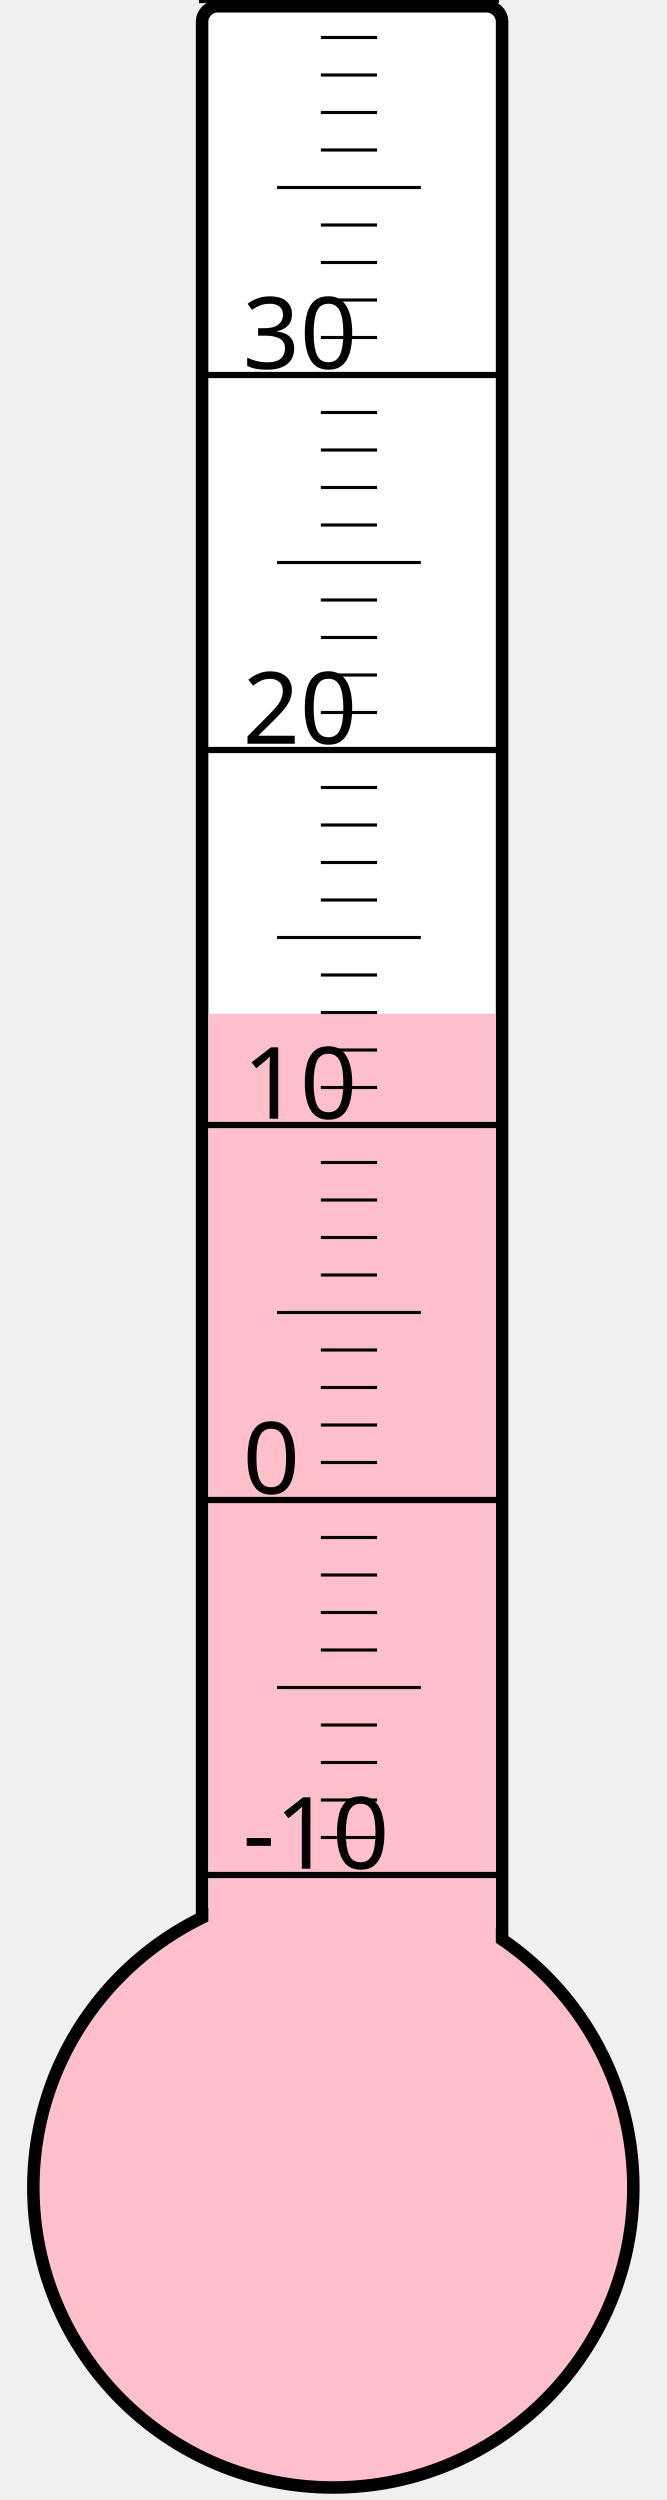
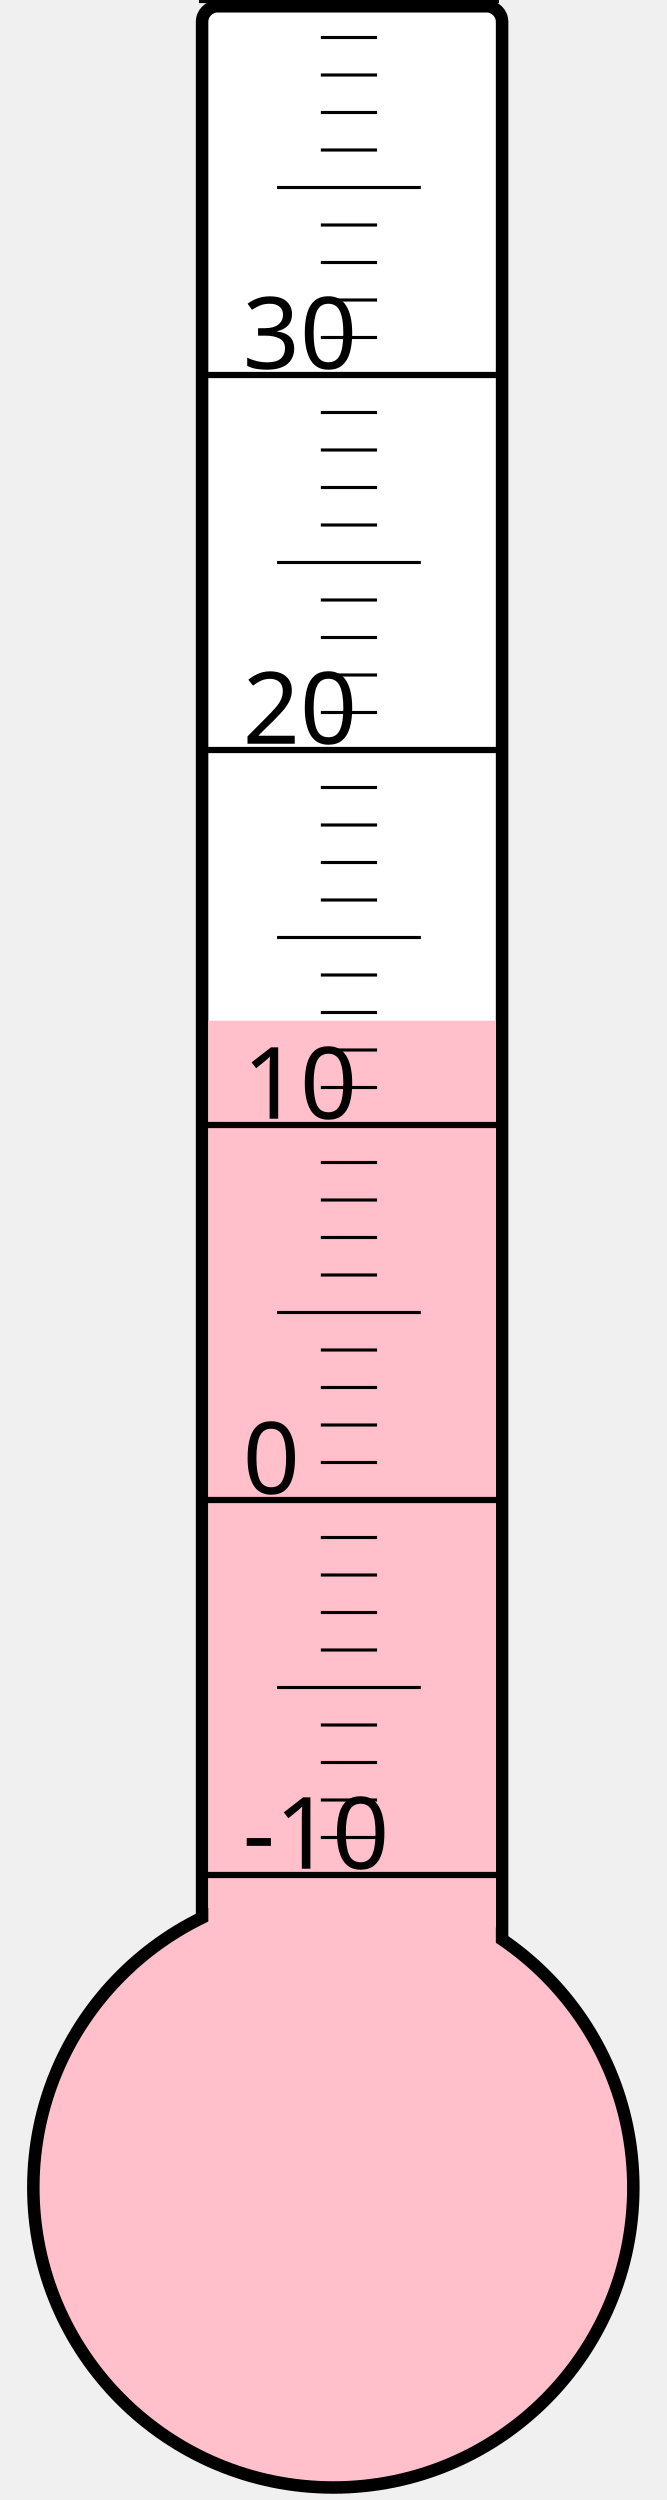
<svg xmlns="http://www.w3.org/2000/svg" width="40px" height="150px" viewBox="0 0 200 800">
  <rect width="200" height="800" x="0" y="0" style="fill: #ffffeb; fill-opacity: 0;" />
  <rect width="96" height="680" x="58" y="2" rx="5" ry="5" style="fill: white; fill-opacity: 1; stroke: black; stroke-width: 4;" />
  <circle cx="100" cy="700" r="96" style="fill: pink; stroke: black; stroke-width: 4;" />
-   <rect width="92" height="375.625" x="60" y="324.375" style="fill: pink; fill-opacity: 1; stroke-width: 0;" />
+   <rect width="92" height="373.375" x="60" y="326.625" style="fill: pink; fill-opacity: 1; stroke-width: 0;" />
  <text x="71" y="598" style="font-family: sans-serif; font-size: 24pt;">-10</text>
  <text x="71" y="478" style="font-family: sans-serif; font-size: 24pt;">0</text>
  <text x="71" y="358" style="font-family: sans-serif; font-size: 24pt;">10</text>
  <text x="71" y="238" style="font-family: sans-serif; font-size: 24pt;">20</text>
  <text x="71" y="118" style="font-family: sans-serif; font-size: 24pt;">30</text>
  <g style="stroke: black;">
    <line x1="57" y1="600" x2="153" y2="600" style="stroke-width: 2;" />
    <line x1="96" y1="588" x2="114" y2="588" style="stroke-width: 1;" />
    <line x1="96" y1="576" x2="114" y2="576" style="stroke-width: 1;" />
    <line x1="96" y1="564" x2="114" y2="564" style="stroke-width: 1;" />
    <line x1="96" y1="552" x2="114" y2="552" style="stroke-width: 1;" />
    <line x1="82" y1="540" x2="128" y2="540" style="stroke-width: 1;" />
    <line x1="96" y1="528" x2="114" y2="528" style="stroke-width: 1;" />
    <line x1="96" y1="516" x2="114" y2="516" style="stroke-width: 1;" />
    <line x1="96" y1="504" x2="114" y2="504" style="stroke-width: 1;" />
    <line x1="96" y1="492" x2="114" y2="492" style="stroke-width: 1;" />
    <line x1="57" y1="480" x2="153" y2="480" style="stroke-width: 2;" />
    <line x1="96" y1="468" x2="114" y2="468" style="stroke-width: 1;" />
    <line x1="96" y1="456" x2="114" y2="456" style="stroke-width: 1;" />
    <line x1="96" y1="444" x2="114" y2="444" style="stroke-width: 1;" />
    <line x1="96" y1="432" x2="114" y2="432" style="stroke-width: 1;" />
    <line x1="82" y1="420" x2="128" y2="420" style="stroke-width: 1;" />
    <line x1="96" y1="408" x2="114" y2="408" style="stroke-width: 1;" />
    <line x1="96" y1="396" x2="114" y2="396" style="stroke-width: 1;" />
    <line x1="96" y1="384" x2="114" y2="384" style="stroke-width: 1;" />
    <line x1="96" y1="372" x2="114" y2="372" style="stroke-width: 1;" />
    <line x1="57" y1="360" x2="153" y2="360" style="stroke-width: 2;" />
    <line x1="96" y1="348" x2="114" y2="348" style="stroke-width: 1;" />
    <line x1="96" y1="336" x2="114" y2="336" style="stroke-width: 1;" />
    <line x1="96" y1="324" x2="114" y2="324" style="stroke-width: 1;" />
    <line x1="96" y1="312" x2="114" y2="312" style="stroke-width: 1;" />
    <line x1="82" y1="300" x2="128" y2="300" style="stroke-width: 1;" />
    <line x1="96" y1="288" x2="114" y2="288" style="stroke-width: 1;" />
    <line x1="96" y1="276" x2="114" y2="276" style="stroke-width: 1;" />
    <line x1="96" y1="264" x2="114" y2="264" style="stroke-width: 1;" />
    <line x1="96" y1="252" x2="114" y2="252" style="stroke-width: 1;" />
    <line x1="57" y1="240" x2="153" y2="240" style="stroke-width: 2;" />
    <line x1="96" y1="228" x2="114" y2="228" style="stroke-width: 1;" />
    <line x1="96" y1="216" x2="114" y2="216" style="stroke-width: 1;" />
    <line x1="96" y1="204" x2="114" y2="204" style="stroke-width: 1;" />
    <line x1="96" y1="192" x2="114" y2="192" style="stroke-width: 1;" />
    <line x1="82" y1="180" x2="128" y2="180" style="stroke-width: 1;" />
    <line x1="96" y1="168" x2="114" y2="168" style="stroke-width: 1;" />
    <line x1="96" y1="156" x2="114" y2="156" style="stroke-width: 1;" />
    <line x1="96" y1="144" x2="114" y2="144" style="stroke-width: 1;" />
    <line x1="96" y1="132" x2="114" y2="132" style="stroke-width: 1;" />
    <line x1="57" y1="120" x2="153" y2="120" style="stroke-width: 2;" />
    <line x1="96" y1="108" x2="114" y2="108" style="stroke-width: 1;" />
    <line x1="96" y1="96" x2="114" y2="96" style="stroke-width: 1;" />
    <line x1="96" y1="84" x2="114" y2="84" style="stroke-width: 1;" />
    <line x1="96" y1="72" x2="114" y2="72" style="stroke-width: 1;" />
    <line x1="82" y1="60" x2="128" y2="60" style="stroke-width: 1;" />
    <line x1="96" y1="48" x2="114" y2="48" style="stroke-width: 1;" />
    <line x1="96" y1="36" x2="114" y2="36" style="stroke-width: 1;" />
    <line x1="96" y1="24" x2="114" y2="24" style="stroke-width: 1;" />
    <line x1="96" y1="12" x2="114" y2="12" style="stroke-width: 1;" />
    <line x1="57" y1="0" x2="153" y2="0" style="stroke-width: 2;" />
  </g>
</svg>
